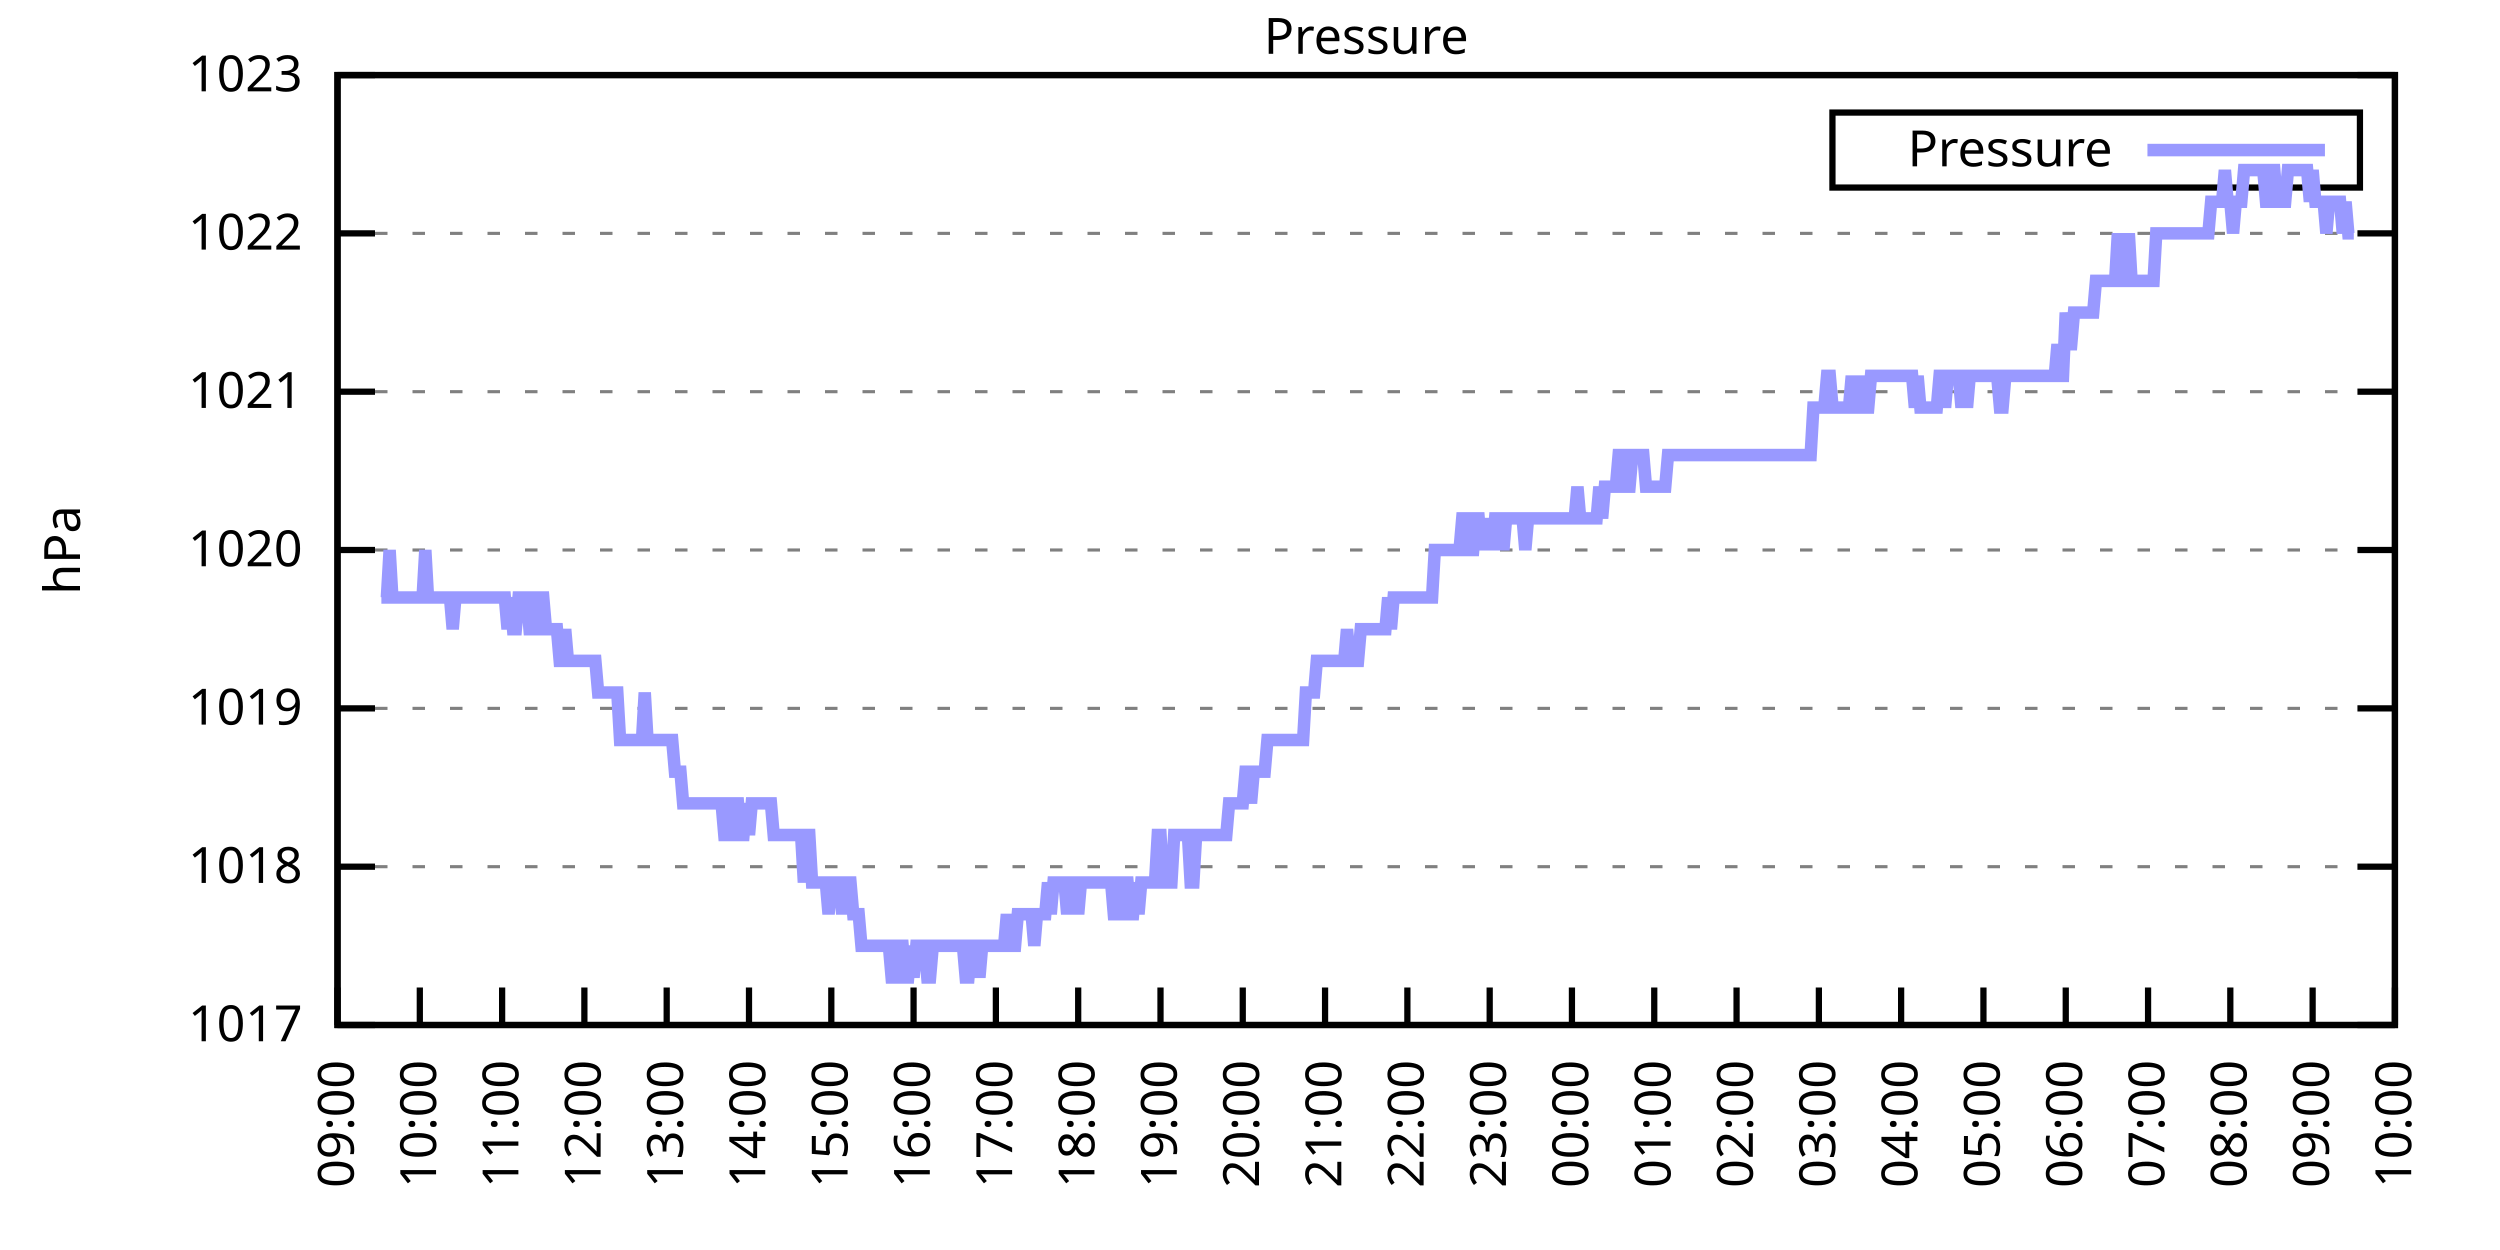
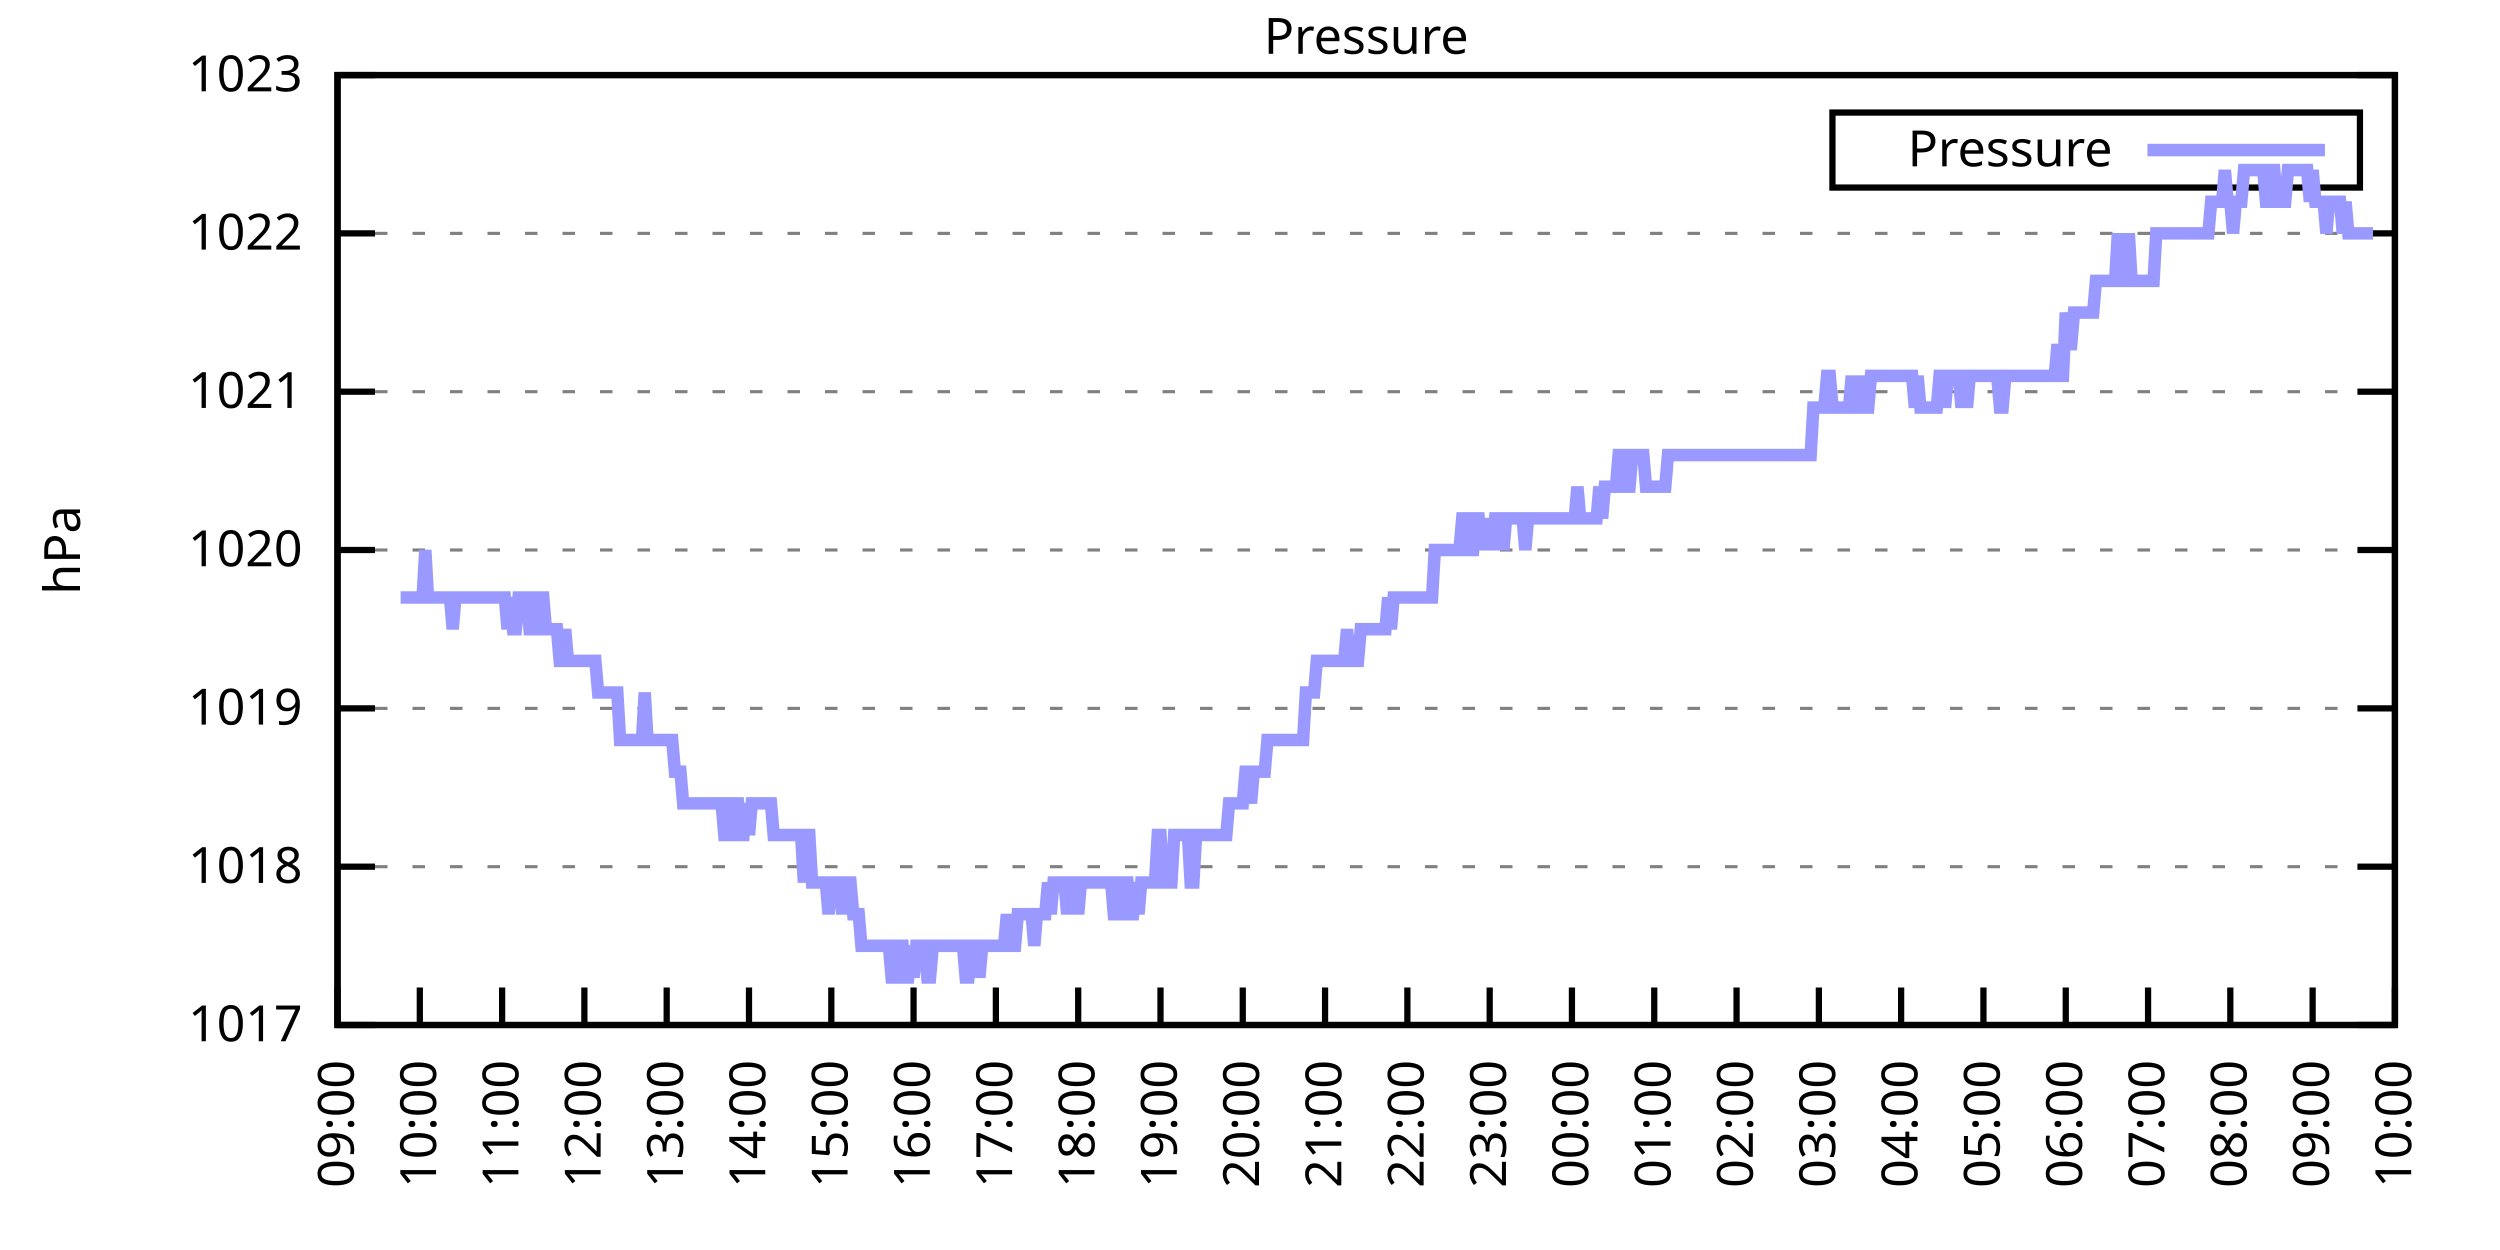
<svg xmlns="http://www.w3.org/2000/svg" xmlns:xlink="http://www.w3.org/1999/xlink" width="400" height="200" viewBox="0 0 400 200">
  <g id="gnuplot_canvas">
    <rect x="0" y="0" width="400" height="200" fill="none" />
    <defs>
      <circle id="gpDot" r="0.5" stroke-width="0.5" stroke="currentColor" />
      <path id="gpPt0" stroke-width="0.333" stroke="currentColor" d="M-1,0 h2 M0,-1 v2" />
      <path id="gpPt1" stroke-width="0.333" stroke="currentColor" d="M-1,-1 L1,1 M1,-1 L-1,1" />
      <path id="gpPt2" stroke-width="0.333" stroke="currentColor" d="M-1,0 L1,0 M0,-1 L0,1 M-1,-1 L1,1 M-1,1 L1,-1" />
      <rect id="gpPt3" stroke-width="0.333" stroke="currentColor" x="-1" y="-1" width="2" height="2" />
      <rect id="gpPt4" stroke-width="0.333" stroke="currentColor" fill="currentColor" x="-1" y="-1" width="2" height="2" />
      <circle id="gpPt5" stroke-width="0.333" stroke="currentColor" cx="0" cy="0" r="1" />
      <use xlink:href="#gpPt5" id="gpPt6" fill="currentColor" stroke="none" />
      <path id="gpPt7" stroke-width="0.333" stroke="currentColor" d="M0,-1.33 L-1.33,0.67 L1.33,0.67 z" />
      <use xlink:href="#gpPt7" id="gpPt8" fill="currentColor" stroke="none" />
      <use xlink:href="#gpPt7" id="gpPt9" stroke="currentColor" transform="rotate(180)" />
      <use xlink:href="#gpPt9" id="gpPt10" fill="currentColor" stroke="none" />
      <use xlink:href="#gpPt3" id="gpPt11" stroke="currentColor" transform="rotate(45)" />
      <use xlink:href="#gpPt11" id="gpPt12" fill="currentColor" stroke="none" />
      <path id="gpPt13" stroke-width="0.333" stroke="currentColor" d="M0,1.330 L1.265,0.411 L0.782,-1.067 L-0.782,-1.076 L-1.265,0.411 z" />
      <use xlink:href="#gpPt13" id="gpPt14" fill="currentColor" stroke="none" />
      <filter id="textbox" filterUnits="objectBoundingBox" x="0" y="0" height="1" width="1">
        <feFlood flood-color="white" flood-opacity="1" result="bgnd" />
        <feComposite in="SourceGraphic" in2="bgnd" operator="atop" />
      </filter>
      <filter id="greybox" filterUnits="objectBoundingBox" x="0" y="0" height="1" width="1">
        <feFlood flood-color="lightgrey" flood-opacity="1" result="grey" />
        <feComposite in="SourceGraphic" in2="grey" operator="atop" />
      </filter>
    </defs>
    <g fill="none" color="white" stroke="currentColor" stroke-width="1.00" stroke-linecap="butt" stroke-linejoin="miter">
</g>
    <g fill="none" color="black" stroke="currentColor" stroke-width="1.00" stroke-linecap="butt" stroke-linejoin="miter">
      <g stroke="none" shape-rendering="crispEdges">
        <polygon fill="rgb(255, 255, 255)" points="54.00,164.00 383.18,164.00 383.18,12.02 54.00,12.02 " />
      </g>
    </g>
    <g fill="none" color="black" stroke="currentColor" stroke-width="1.00" stroke-linecap="butt" stroke-linejoin="miter">
</g>
    <g fill="none" color="black" stroke="black" stroke-width="0.50" stroke-linecap="butt" stroke-linejoin="miter">
</g>
    <g fill="none" color="gray" stroke="currentColor" stroke-width="0.50" stroke-linecap="butt" stroke-linejoin="miter">
      <path stroke="gray" stroke-dasharray="2,4" class="gridline" d="M54.00,164.00 L383.19,164.00  " />
    </g>
    <g fill="none" color="gray" stroke="gray" stroke-width="1.00" stroke-linecap="butt" stroke-linejoin="miter">
</g>
    <g fill="none" color="black" stroke="currentColor" stroke-width="1.00" stroke-linecap="butt" stroke-linejoin="miter">
      <path stroke="black" d="M54.00,164.00 L60.00,164.00 M383.19,164.00 L377.19,164.00  " />
      <g transform="translate(48.40,166.60)" stroke="none" fill="black" font-family="Sans" font-size="8.00" text-anchor="end">
        <text>
          <tspan font-family="Sans"> 1017</tspan>
        </text>
      </g>
    </g>
    <g fill="none" color="black" stroke="currentColor" stroke-width="1.00" stroke-linecap="butt" stroke-linejoin="miter">
</g>
    <g fill="none" color="black" stroke="black" stroke-width="0.50" stroke-linecap="butt" stroke-linejoin="miter">
</g>
    <g fill="none" color="gray" stroke="currentColor" stroke-width="0.50" stroke-linecap="butt" stroke-linejoin="miter">
      <path stroke="gray" stroke-dasharray="2,4" class="gridline" d="M54.00,138.67 L383.19,138.67  " />
    </g>
    <g fill="none" color="gray" stroke="gray" stroke-width="1.00" stroke-linecap="butt" stroke-linejoin="miter">
</g>
    <g fill="none" color="black" stroke="currentColor" stroke-width="1.00" stroke-linecap="butt" stroke-linejoin="miter">
      <path stroke="black" d="M54.00,138.67 L60.00,138.67 M383.19,138.67 L377.19,138.67  " />
      <g transform="translate(48.40,141.27)" stroke="none" fill="black" font-family="Sans" font-size="8.00" text-anchor="end">
        <text>
          <tspan font-family="Sans"> 1018</tspan>
        </text>
      </g>
    </g>
    <g fill="none" color="black" stroke="currentColor" stroke-width="1.00" stroke-linecap="butt" stroke-linejoin="miter">
</g>
    <g fill="none" color="black" stroke="black" stroke-width="0.50" stroke-linecap="butt" stroke-linejoin="miter">
</g>
    <g fill="none" color="gray" stroke="currentColor" stroke-width="0.50" stroke-linecap="butt" stroke-linejoin="miter">
      <path stroke="gray" stroke-dasharray="2,4" class="gridline" d="M54.00,113.34 L383.19,113.34  " />
    </g>
    <g fill="none" color="gray" stroke="gray" stroke-width="1.00" stroke-linecap="butt" stroke-linejoin="miter">
</g>
    <g fill="none" color="black" stroke="currentColor" stroke-width="1.00" stroke-linecap="butt" stroke-linejoin="miter">
      <path stroke="black" d="M54.00,113.34 L60.00,113.34 M383.19,113.34 L377.19,113.34  " />
      <g transform="translate(48.40,115.94)" stroke="none" fill="black" font-family="Sans" font-size="8.00" text-anchor="end">
        <text>
          <tspan font-family="Sans"> 1019</tspan>
        </text>
      </g>
    </g>
    <g fill="none" color="black" stroke="currentColor" stroke-width="1.00" stroke-linecap="butt" stroke-linejoin="miter">
</g>
    <g fill="none" color="black" stroke="black" stroke-width="0.50" stroke-linecap="butt" stroke-linejoin="miter">
</g>
    <g fill="none" color="gray" stroke="currentColor" stroke-width="0.50" stroke-linecap="butt" stroke-linejoin="miter">
      <path stroke="gray" stroke-dasharray="2,4" class="gridline" d="M54.00,88.00 L383.19,88.00  " />
    </g>
    <g fill="none" color="gray" stroke="gray" stroke-width="1.00" stroke-linecap="butt" stroke-linejoin="miter">
</g>
    <g fill="none" color="black" stroke="currentColor" stroke-width="1.00" stroke-linecap="butt" stroke-linejoin="miter">
      <path stroke="black" d="M54.00,88.00 L60.00,88.00 M383.19,88.00 L377.19,88.00  " />
      <g transform="translate(48.40,90.60)" stroke="none" fill="black" font-family="Sans" font-size="8.00" text-anchor="end">
        <text>
          <tspan font-family="Sans"> 1020</tspan>
        </text>
      </g>
    </g>
    <g fill="none" color="black" stroke="currentColor" stroke-width="1.00" stroke-linecap="butt" stroke-linejoin="miter">
</g>
    <g fill="none" color="black" stroke="black" stroke-width="0.50" stroke-linecap="butt" stroke-linejoin="miter">
</g>
    <g fill="none" color="gray" stroke="currentColor" stroke-width="0.50" stroke-linecap="butt" stroke-linejoin="miter">
      <path stroke="gray" stroke-dasharray="2,4" class="gridline" d="M54.00,62.67 L383.19,62.67  " />
    </g>
    <g fill="none" color="gray" stroke="gray" stroke-width="1.00" stroke-linecap="butt" stroke-linejoin="miter">
</g>
    <g fill="none" color="black" stroke="currentColor" stroke-width="1.00" stroke-linecap="butt" stroke-linejoin="miter">
      <path stroke="black" d="M54.00,62.67 L60.00,62.67 M383.19,62.67 L377.19,62.67  " />
      <g transform="translate(48.40,65.27)" stroke="none" fill="black" font-family="Sans" font-size="8.00" text-anchor="end">
        <text>
          <tspan font-family="Sans"> 1021</tspan>
        </text>
      </g>
    </g>
    <g fill="none" color="black" stroke="currentColor" stroke-width="1.00" stroke-linecap="butt" stroke-linejoin="miter">
</g>
    <g fill="none" color="black" stroke="black" stroke-width="0.50" stroke-linecap="butt" stroke-linejoin="miter">
</g>
    <g fill="none" color="gray" stroke="currentColor" stroke-width="0.50" stroke-linecap="butt" stroke-linejoin="miter">
      <path stroke="gray" stroke-dasharray="2,4" class="gridline" d="M54.00,37.34 L383.19,37.34  " />
    </g>
    <g fill="none" color="gray" stroke="gray" stroke-width="1.00" stroke-linecap="butt" stroke-linejoin="miter">
</g>
    <g fill="none" color="black" stroke="currentColor" stroke-width="1.00" stroke-linecap="butt" stroke-linejoin="miter">
      <path stroke="black" d="M54.00,37.34 L60.00,37.34 M383.19,37.34 L377.19,37.34  " />
      <g transform="translate(48.40,39.94)" stroke="none" fill="black" font-family="Sans" font-size="8.00" text-anchor="end">
        <text>
          <tspan font-family="Sans"> 1022</tspan>
        </text>
      </g>
    </g>
    <g fill="none" color="black" stroke="currentColor" stroke-width="1.00" stroke-linecap="butt" stroke-linejoin="miter">
</g>
    <g fill="none" color="black" stroke="black" stroke-width="0.50" stroke-linecap="butt" stroke-linejoin="miter">
</g>
    <g fill="none" color="gray" stroke="currentColor" stroke-width="0.50" stroke-linecap="butt" stroke-linejoin="miter">
      <path stroke="gray" stroke-dasharray="2,4" class="gridline" d="M54.00,12.01 L383.19,12.01  " />
    </g>
    <g fill="none" color="gray" stroke="gray" stroke-width="1.00" stroke-linecap="butt" stroke-linejoin="miter">
</g>
    <g fill="none" color="black" stroke="currentColor" stroke-width="1.00" stroke-linecap="butt" stroke-linejoin="miter">
      <path stroke="black" d="M54.00,12.01 L60.00,12.01 M383.19,12.01 L377.19,12.01  " />
      <g transform="translate(48.40,14.61)" stroke="none" fill="black" font-family="Sans" font-size="8.00" text-anchor="end">
        <text>
          <tspan font-family="Sans"> 1023</tspan>
        </text>
      </g>
    </g>
    <g fill="none" color="black" stroke="currentColor" stroke-width="1.00" stroke-linecap="butt" stroke-linejoin="miter">
      <path stroke="black" d="M54.00,164.00 L54.00,158.00  " />
      <g transform="translate(56.60,169.60) rotate(270.00)" stroke="none" fill="black" font-family="Sans" font-size="8.00" text-anchor="end">
        <text>
          <tspan font-family="Sans">09:00</tspan>
        </text>
      </g>
    </g>
    <g fill="none" color="black" stroke="currentColor" stroke-width="1.00" stroke-linecap="butt" stroke-linejoin="miter">
      <path stroke="black" d="M67.17,164.00 L67.17,158.00  " />
      <g transform="translate(69.77,169.60) rotate(270.00)" stroke="none" fill="black" font-family="Sans" font-size="8.00" text-anchor="end">
        <text>
          <tspan font-family="Sans">10:00</tspan>
        </text>
      </g>
    </g>
    <g fill="none" color="black" stroke="currentColor" stroke-width="1.00" stroke-linecap="butt" stroke-linejoin="miter">
      <path stroke="black" d="M80.34,164.00 L80.34,158.00  " />
      <g transform="translate(82.94,169.60) rotate(270.00)" stroke="none" fill="black" font-family="Sans" font-size="8.00" text-anchor="end">
        <text>
          <tspan font-family="Sans">11:00</tspan>
        </text>
      </g>
    </g>
    <g fill="none" color="black" stroke="currentColor" stroke-width="1.00" stroke-linecap="butt" stroke-linejoin="miter">
      <path stroke="black" d="M93.50,164.00 L93.50,158.00  " />
      <g transform="translate(96.10,169.60) rotate(270.00)" stroke="none" fill="black" font-family="Sans" font-size="8.00" text-anchor="end">
        <text>
          <tspan font-family="Sans">12:00</tspan>
        </text>
      </g>
    </g>
    <g fill="none" color="black" stroke="currentColor" stroke-width="1.00" stroke-linecap="butt" stroke-linejoin="miter">
      <path stroke="black" d="M106.67,164.00 L106.67,158.00  " />
      <g transform="translate(109.27,169.60) rotate(270.00)" stroke="none" fill="black" font-family="Sans" font-size="8.00" text-anchor="end">
        <text>
          <tspan font-family="Sans">13:00</tspan>
        </text>
      </g>
    </g>
    <g fill="none" color="black" stroke="currentColor" stroke-width="1.00" stroke-linecap="butt" stroke-linejoin="miter">
      <path stroke="black" d="M119.84,164.00 L119.84,158.00  " />
      <g transform="translate(122.44,169.60) rotate(270.00)" stroke="none" fill="black" font-family="Sans" font-size="8.00" text-anchor="end">
        <text>
          <tspan font-family="Sans">14:00</tspan>
        </text>
      </g>
    </g>
    <g fill="none" color="black" stroke="currentColor" stroke-width="1.00" stroke-linecap="butt" stroke-linejoin="miter">
      <path stroke="black" d="M133.01,164.00 L133.01,158.00  " />
      <g transform="translate(135.61,169.60) rotate(270.00)" stroke="none" fill="black" font-family="Sans" font-size="8.00" text-anchor="end">
        <text>
          <tspan font-family="Sans">15:00</tspan>
        </text>
      </g>
    </g>
    <g fill="none" color="black" stroke="currentColor" stroke-width="1.00" stroke-linecap="butt" stroke-linejoin="miter">
      <path stroke="black" d="M146.17,164.00 L146.17,158.00  " />
      <g transform="translate(148.77,169.60) rotate(270.00)" stroke="none" fill="black" font-family="Sans" font-size="8.00" text-anchor="end">
        <text>
          <tspan font-family="Sans">16:00</tspan>
        </text>
      </g>
    </g>
    <g fill="none" color="black" stroke="currentColor" stroke-width="1.00" stroke-linecap="butt" stroke-linejoin="miter">
      <path stroke="black" d="M159.34,164.00 L159.34,158.00  " />
      <g transform="translate(161.94,169.60) rotate(270.00)" stroke="none" fill="black" font-family="Sans" font-size="8.00" text-anchor="end">
        <text>
          <tspan font-family="Sans">17:00</tspan>
        </text>
      </g>
    </g>
    <g fill="none" color="black" stroke="currentColor" stroke-width="1.00" stroke-linecap="butt" stroke-linejoin="miter">
      <path stroke="black" d="M172.51,164.00 L172.51,158.00  " />
      <g transform="translate(175.11,169.60) rotate(270.00)" stroke="none" fill="black" font-family="Sans" font-size="8.00" text-anchor="end">
        <text>
          <tspan font-family="Sans">18:00</tspan>
        </text>
      </g>
    </g>
    <g fill="none" color="black" stroke="currentColor" stroke-width="1.00" stroke-linecap="butt" stroke-linejoin="miter">
      <path stroke="black" d="M185.68,164.00 L185.68,158.00  " />
      <g transform="translate(188.28,169.60) rotate(270.00)" stroke="none" fill="black" font-family="Sans" font-size="8.00" text-anchor="end">
        <text>
          <tspan font-family="Sans">19:00</tspan>
        </text>
      </g>
    </g>
    <g fill="none" color="black" stroke="currentColor" stroke-width="1.00" stroke-linecap="butt" stroke-linejoin="miter">
      <path stroke="black" d="M198.84,164.00 L198.84,158.00  " />
      <g transform="translate(201.44,169.60) rotate(270.00)" stroke="none" fill="black" font-family="Sans" font-size="8.00" text-anchor="end">
        <text>
          <tspan font-family="Sans">20:00</tspan>
        </text>
      </g>
    </g>
    <g fill="none" color="black" stroke="currentColor" stroke-width="1.00" stroke-linecap="butt" stroke-linejoin="miter">
      <path stroke="black" d="M212.01,164.00 L212.01,158.00  " />
      <g transform="translate(214.61,169.60) rotate(270.00)" stroke="none" fill="black" font-family="Sans" font-size="8.00" text-anchor="end">
        <text>
          <tspan font-family="Sans">21:00</tspan>
        </text>
      </g>
    </g>
    <g fill="none" color="black" stroke="currentColor" stroke-width="1.00" stroke-linecap="butt" stroke-linejoin="miter">
      <path stroke="black" d="M225.18,164.00 L225.18,158.00  " />
      <g transform="translate(227.78,169.60) rotate(270.00)" stroke="none" fill="black" font-family="Sans" font-size="8.00" text-anchor="end">
        <text>
          <tspan font-family="Sans">22:00</tspan>
        </text>
      </g>
    </g>
    <g fill="none" color="black" stroke="currentColor" stroke-width="1.00" stroke-linecap="butt" stroke-linejoin="miter">
      <path stroke="black" d="M238.35,164.00 L238.35,158.00  " />
      <g transform="translate(240.95,169.60) rotate(270.00)" stroke="none" fill="black" font-family="Sans" font-size="8.00" text-anchor="end">
        <text>
          <tspan font-family="Sans">23:00</tspan>
        </text>
      </g>
    </g>
    <g fill="none" color="black" stroke="currentColor" stroke-width="1.00" stroke-linecap="butt" stroke-linejoin="miter">
      <path stroke="black" d="M251.51,164.00 L251.51,158.00  " />
      <g transform="translate(254.11,169.60) rotate(270.00)" stroke="none" fill="black" font-family="Sans" font-size="8.00" text-anchor="end">
        <text>
          <tspan font-family="Sans">00:00</tspan>
        </text>
      </g>
    </g>
    <g fill="none" color="black" stroke="currentColor" stroke-width="1.00" stroke-linecap="butt" stroke-linejoin="miter">
      <path stroke="black" d="M264.68,164.00 L264.68,158.00  " />
      <g transform="translate(267.28,169.60) rotate(270.00)" stroke="none" fill="black" font-family="Sans" font-size="8.00" text-anchor="end">
        <text>
          <tspan font-family="Sans">01:00</tspan>
        </text>
      </g>
    </g>
    <g fill="none" color="black" stroke="currentColor" stroke-width="1.00" stroke-linecap="butt" stroke-linejoin="miter">
      <path stroke="black" d="M277.85,164.00 L277.85,158.00  " />
      <g transform="translate(280.45,169.60) rotate(270.00)" stroke="none" fill="black" font-family="Sans" font-size="8.00" text-anchor="end">
        <text>
          <tspan font-family="Sans">02:00</tspan>
        </text>
      </g>
    </g>
    <g fill="none" color="black" stroke="currentColor" stroke-width="1.00" stroke-linecap="butt" stroke-linejoin="miter">
      <path stroke="black" d="M291.02,164.00 L291.02,158.00  " />
      <g transform="translate(293.62,169.60) rotate(270.00)" stroke="none" fill="black" font-family="Sans" font-size="8.00" text-anchor="end">
        <text>
          <tspan font-family="Sans">03:00</tspan>
        </text>
      </g>
    </g>
    <g fill="none" color="black" stroke="currentColor" stroke-width="1.00" stroke-linecap="butt" stroke-linejoin="miter">
      <path stroke="black" d="M304.18,164.00 L304.18,158.00  " />
      <g transform="translate(306.78,169.60) rotate(270.00)" stroke="none" fill="black" font-family="Sans" font-size="8.00" text-anchor="end">
        <text>
          <tspan font-family="Sans">04:00</tspan>
        </text>
      </g>
    </g>
    <g fill="none" color="black" stroke="currentColor" stroke-width="1.00" stroke-linecap="butt" stroke-linejoin="miter">
      <path stroke="black" d="M317.35,164.00 L317.35,158.00  " />
      <g transform="translate(319.95,169.60) rotate(270.00)" stroke="none" fill="black" font-family="Sans" font-size="8.00" text-anchor="end">
        <text>
          <tspan font-family="Sans">05:00</tspan>
        </text>
      </g>
    </g>
    <g fill="none" color="black" stroke="currentColor" stroke-width="1.00" stroke-linecap="butt" stroke-linejoin="miter">
      <path stroke="black" d="M330.52,164.00 L330.52,158.00  " />
      <g transform="translate(333.12,169.60) rotate(270.00)" stroke="none" fill="black" font-family="Sans" font-size="8.00" text-anchor="end">
        <text>
          <tspan font-family="Sans">06:00</tspan>
        </text>
      </g>
    </g>
    <g fill="none" color="black" stroke="currentColor" stroke-width="1.00" stroke-linecap="butt" stroke-linejoin="miter">
      <path stroke="black" d="M343.69,164.00 L343.69,158.00  " />
      <g transform="translate(346.29,169.60) rotate(270.00)" stroke="none" fill="black" font-family="Sans" font-size="8.00" text-anchor="end">
        <text>
          <tspan font-family="Sans">07:00</tspan>
        </text>
      </g>
    </g>
    <g fill="none" color="black" stroke="currentColor" stroke-width="1.00" stroke-linecap="butt" stroke-linejoin="miter">
      <path stroke="black" d="M356.85,164.00 L356.85,158.00  " />
      <g transform="translate(359.45,169.60) rotate(270.00)" stroke="none" fill="black" font-family="Sans" font-size="8.00" text-anchor="end">
        <text>
          <tspan font-family="Sans">08:00</tspan>
        </text>
      </g>
    </g>
    <g fill="none" color="black" stroke="currentColor" stroke-width="1.00" stroke-linecap="butt" stroke-linejoin="miter">
      <path stroke="black" d="M370.02,164.00 L370.02,158.00  " />
      <g transform="translate(372.62,169.60) rotate(270.00)" stroke="none" fill="black" font-family="Sans" font-size="8.00" text-anchor="end">
        <text>
          <tspan font-family="Sans">09:00</tspan>
        </text>
      </g>
    </g>
    <g fill="none" color="black" stroke="currentColor" stroke-width="1.00" stroke-linecap="butt" stroke-linejoin="miter">
      <path stroke="black" d="M383.19,164.00 L383.19,158.00  " />
      <g transform="translate(385.79,169.60) rotate(270.00)" stroke="none" fill="black" font-family="Sans" font-size="8.00" text-anchor="end">
        <text>
          <tspan font-family="Sans">10:00</tspan>
        </text>
      </g>
    </g>
    <g fill="none" color="black" stroke="currentColor" stroke-width="1.00" stroke-linecap="butt" stroke-linejoin="miter">
</g>
    <g fill="none" color="black" stroke="currentColor" stroke-width="1.00" stroke-linecap="butt" stroke-linejoin="miter">
      <path stroke="black" d="M54.00,12.01 L54.00,164.00 L383.19,164.00 L383.19,12.01 L54.00,12.01 Z  " />
    </g>
    <g fill="none" color="black" stroke="currentColor" stroke-width="1.00" stroke-linecap="butt" stroke-linejoin="miter">
</g>
    <g fill="none" color="black" stroke="currentColor" stroke-width="1.00" stroke-linecap="butt" stroke-linejoin="miter">
      <path stroke="black" d="M293.19,30.01 L293.19,18.01 L377.59,18.01 L377.59,30.01 L293.19,30.01 Z  " />
    </g>
    <g id="Pressure_plot_1">
      <g fill="none" color="white" stroke="black" stroke-width="2.00" stroke-linecap="butt" stroke-linejoin="miter">
</g>
      <g fill="none" color="black" stroke="currentColor" stroke-width="2.00" stroke-linecap="butt" stroke-linejoin="miter">
        <g transform="translate(337.99,26.61)" stroke="none" fill="black" font-family="Sans" font-size="8.00" text-anchor="end">
          <text>
            <tspan font-family="Sans">Pressure</tspan>
          </text>
        </g>
      </g>
      <g fill="none" color="black" stroke="currentColor" stroke-width="2.00" stroke-linecap="butt" stroke-linejoin="miter">
-         <path stroke="rgb(153, 153, 255)" d="M343.59,24.01 L371.99,24.01 M61.02,95.60 L61.46,95.60 L61.90,95.60 L62.34,88.00 L62.78,95.60 L63.22,95.60   L63.66,95.60 L64.10,95.60 L64.53,95.60 L64.97,95.60 L65.41,95.60 L65.85,95.60 L66.29,95.60 L66.73,95.60   L67.17,95.60 L67.61,95.60 L68.05,88.00 L68.48,95.60 L68.92,95.60 L69.36,95.60 L69.80,95.60 L70.24,95.60   L70.68,95.60 L71.12,95.60 L71.56,95.60 L72.00,95.60 L72.43,100.67 L72.87,95.60 L73.31,95.60 L73.75,95.60   L74.19,95.60 L74.63,95.60 L75.07,95.60 L75.51,95.60 L75.95,95.60 L76.38,95.60 L76.82,95.60 L77.26,95.60   L77.70,95.60 L78.14,95.60 L78.58,95.60 L79.02,95.60 L79.46,95.60 L79.90,95.60 L80.34,95.60 L80.77,95.60   L81.21,100.67 L81.65,95.60 L82.09,100.67 L82.53,100.67 L82.97,95.60 L83.41,95.60 L83.85,95.60 L84.29,95.60   L84.72,100.67 L85.16,100.67 L85.60,100.67 L86.04,95.60 L86.48,95.60 L86.92,95.60 L87.36,100.67 L87.80,100.67   L88.24,100.67 L88.67,100.67 L89.11,100.67 L89.55,105.74 L89.99,105.74 L90.43,100.67 L90.87,105.74 L91.31,105.74   L91.75,105.74 L92.19,105.74 L92.62,105.74 L93.06,105.74 L93.50,105.74 L93.94,105.74 L94.38,105.74 L94.82,105.74   L95.26,105.74 L95.70,110.80 L96.14,110.80 L96.58,110.80 L97.01,110.80 L97.45,110.80 L97.89,110.80 L98.33,110.80   L98.77,110.80 L99.21,118.40 L99.65,118.40 L100.09,118.40 L100.53,118.40 L100.96,118.40 L101.40,118.40 L101.84,118.40   L102.28,118.40 L102.72,118.40 L103.16,110.80 L103.60,118.40 L104.04,118.40 L104.48,118.40 L104.91,118.40 L105.35,118.40   L105.79,118.40 L106.23,118.40 L106.67,118.40 L107.11,118.40 L107.55,118.40 L107.99,123.47 L108.43,123.47 L108.87,123.47   L109.30,128.54 L109.74,128.54 L110.18,128.54 L110.62,128.54 L111.06,128.54 L111.50,128.54 L111.94,128.54 L112.38,128.54   L112.82,128.54 L113.25,128.54 L113.69,128.54 L114.13,128.54 L114.57,128.54 L115.01,128.54 L115.45,128.54 L115.89,133.60   L116.33,133.60 L116.77,133.60 L117.20,128.54 L117.64,128.54 L118.08,128.54 L118.52,133.60 L118.96,133.60 L119.40,128.54   L119.84,133.60 L120.28,128.54 L120.72,128.54 L121.15,128.54 L121.59,128.54 L122.03,128.54 L122.47,128.54 L122.91,128.54   L123.35,128.54 L123.79,133.60 L124.23,133.60 L124.67,133.60 L125.11,133.60 L125.54,133.60 L125.98,133.60 L126.42,133.60   L126.86,133.60 L127.30,133.60 L127.74,133.60 L128.18,133.60 L128.62,141.20 L129.06,133.60 L129.49,133.60 L129.93,141.20   L130.37,141.20 L130.81,141.20 L131.25,141.20 L131.69,141.20 L132.13,141.20 L132.57,146.27 L133.01,141.20 L133.44,141.20   L133.88,141.20 L134.32,141.20 L134.76,146.27 L135.20,141.20 L135.64,141.20 L136.08,141.20 L136.52,146.27 L136.96,146.27   L137.39,146.27 L137.83,151.33 L138.27,151.33 L138.71,151.33 L139.15,151.33 L139.59,151.33 L140.03,151.33 L140.47,151.33   L140.91,151.33 L141.35,151.33 L141.78,151.33 L142.22,151.33 L142.66,156.40 L143.10,156.40 L143.54,151.33 L143.98,151.33   L144.42,151.33 L144.86,156.40 L145.30,156.40 L145.73,151.33 L146.17,156.40 L146.61,151.33 L147.05,151.33 L147.49,151.33   L147.93,151.33 L148.37,156.40 L148.81,156.40 L149.25,151.33 L149.68,151.33 L150.12,151.33 L150.56,151.33 L151.00,151.33   L151.44,151.33 L151.88,151.33 L152.32,151.33 L152.76,151.33 L153.20,151.33 L153.63,151.33 L154.07,151.33 L154.51,156.40   L154.95,156.40 L155.39,151.33 L155.83,151.33 L156.27,151.33 L156.71,156.40 L157.15,151.33 L157.59,151.33 L158.02,151.33   L158.46,151.33 L158.90,151.33 L159.34,151.33 L159.78,151.33 L160.22,151.33 L160.66,151.33 L161.10,146.27 L161.54,151.33   L161.97,151.33 L162.41,151.33 L162.85,146.27 L163.29,146.27 L163.73,146.27 L164.17,146.27 L164.61,146.27 L165.05,146.27   L165.49,151.33 L165.92,146.27 L166.36,146.27 L166.80,146.27 L167.24,146.27 L167.68,141.20 L168.12,146.27 L168.56,141.20   L169.00,141.20 L169.44,141.20 L169.87,141.20 L170.31,141.20 L170.75,146.27 L171.19,141.20 L171.63,141.20 L172.07,141.20   L172.51,146.27 L172.95,141.20 L173.39,141.20 L173.83,141.20 L174.26,141.20 L174.70,141.20 L175.14,141.20 L175.58,141.20   L176.02,141.20 L176.46,141.20 L176.90,141.20 L177.34,141.20 L177.78,141.20 L178.21,146.27 L178.65,146.27 L179.09,146.27   L179.53,141.20 L179.97,141.20 L180.41,141.20 L180.85,146.27 L181.29,146.27 L181.73,141.20 L182.16,146.27 L182.60,141.20   L183.04,141.20 L183.48,141.20 L183.92,141.20 L184.36,141.20 L184.80,141.20 L185.24,133.60 L185.68,133.60 L186.11,141.20   L186.55,141.20 L186.99,141.20 L187.43,141.20 L187.87,133.60 L188.31,133.60 L188.75,133.60 L189.19,133.60 L189.63,133.60   L190.07,133.60 L190.50,141.20 L190.94,141.20 L191.38,133.60 L191.82,133.60 L192.26,133.60 L192.70,133.60 L193.14,133.60   L193.58,133.60 L194.02,133.60 L194.45,133.60 L194.89,133.60 L195.33,133.60 L195.77,133.60 L196.21,133.60 L196.65,128.54   L197.09,128.54 L197.53,128.54 L197.97,128.54 L198.40,128.54 L198.84,128.54 L199.28,123.47 L199.72,123.47 L200.16,128.54   L200.60,123.47 L201.04,123.47 L201.48,123.47 L201.92,123.47 L202.35,123.47 L202.79,118.40 L203.23,118.40 L203.67,118.40   L204.11,118.40 L204.55,118.40 L204.99,118.40 L205.43,118.40 L205.87,118.40 L206.31,118.40 L206.74,118.40 L207.18,118.40   L207.62,118.40 L208.06,118.40 L208.50,118.40 L208.94,110.80 L209.38,110.80 L209.82,110.80 L210.26,110.80 L210.69,105.74   L211.13,105.74 L211.57,105.74 L212.01,105.74 L212.45,105.74 L212.89,105.74 L213.33,105.74 L213.77,105.74 L214.21,105.74   L214.64,105.74 L215.08,105.74 L215.52,100.67 L215.96,105.74 L216.40,105.74 L216.84,105.74 L217.28,105.74 L217.72,100.67   L218.16,100.67 L218.60,100.67 L219.03,100.67 L219.47,100.67 L219.91,100.67 L220.35,100.67 L220.79,100.67 L221.23,100.67   L221.67,100.67 L222.11,95.60 L222.55,100.67 L222.98,95.60 L223.42,95.60 L223.86,95.60 L224.30,95.60 L224.74,95.60   L225.18,95.60 L225.62,95.60 L226.06,95.60 L226.50,95.60 L226.93,95.60 L227.37,95.60 L227.81,95.60 L228.25,95.60   L228.69,95.60 L229.13,95.60 L229.57,88.00 L230.01,88.00 L230.45,88.00 L230.88,88.00 L231.32,88.00 L231.76,88.00   L232.20,88.00 L232.64,88.00 L233.08,88.00 L233.52,88.00 L233.96,82.94 L234.40,82.94 L234.84,88.00 L235.27,88.00   L235.71,88.00 L236.15,82.94 L236.59,82.94 L237.03,88.00 L237.47,82.94 L237.91,88.00 L238.35,82.94 L238.79,88.00   L239.22,82.94 L239.66,82.94 L240.10,82.94 L240.54,88.00 L240.98,82.94 L241.42,82.94 L241.86,82.94 L242.30,82.94   L242.74,82.94 L243.17,82.94 L243.61,82.94 L244.05,88.00 L244.49,82.94 L244.93,82.94 L245.37,82.94 L245.81,82.94   L246.25,82.94 L246.69,82.94 L247.12,82.94 L247.56,82.94 L248.00,82.94 L248.44,82.94 L248.88,82.94 L249.32,82.94   L249.76,82.94 L250.20,82.94 L250.64,82.94 L251.08,82.94 L251.51,82.94 L251.95,82.94 L252.39,77.87 L252.83,82.94   L253.27,82.94 L253.71,82.94 L254.15,82.94 L254.59,82.94 L255.03,82.94 L255.46,82.94 L255.90,77.87 L256.34,82.94   L256.78,77.87 L257.22,77.87 L257.66,77.87 L258.10,77.87 L258.54,77.87 L258.98,72.81 L259.41,72.81 L259.85,72.81   L260.29,77.87 L260.73,77.87 L261.17,72.81 L261.61,72.81 L262.05,72.81 L262.49,72.81 L262.93,72.81 L263.36,77.87   L263.80,77.87 L264.24,77.87 L264.68,77.87 L265.12,77.87 L265.56,77.87 L266.00,77.87 L266.44,77.87 L266.88,72.81   L267.32,72.81 L267.75,72.81 L268.19,72.81 L268.63,72.81 L269.07,72.81 L269.51,72.81 L269.95,72.81 L270.39,72.81   L270.83,72.81 L271.27,72.81 L271.70,72.81 L272.14,72.81 L272.58,72.81 L273.02,72.81 L273.46,72.81 L273.90,72.81   L274.34,72.81 L274.78,72.81 L275.22,72.81 L275.65,72.81 L276.09,72.81 L276.53,72.81 L276.97,72.81 L277.41,72.81   L277.85,72.81 L278.29,72.81 L278.73,72.81 L279.17,72.81 L279.60,72.81 L280.04,72.81 L280.48,72.81 L280.92,72.81   L281.36,72.81 L281.80,72.81 L282.24,72.81 L282.68,72.81 L283.12,72.81 L283.56,72.81 L283.99,72.81 L284.43,72.81   L284.87,72.81 L285.31,72.81 L285.75,72.81 L286.19,72.81 L286.63,72.81 L287.07,72.81 L287.51,72.81 L287.94,72.81   L288.38,72.81 L288.82,72.81 L289.26,72.81 L289.70,72.81 L290.14,65.21 L290.58,65.21 L291.02,65.21 L291.46,65.21   L291.89,65.21 L292.33,60.14 L292.77,60.14 L293.21,65.21 L293.65,65.21 L294.09,65.21 L294.53,65.21 L294.97,65.21   L295.41,65.21 L295.84,65.21 L296.28,60.14 L296.72,65.21 L297.16,65.21 L297.60,60.14 L298.04,65.21 L298.48,65.21   L298.92,65.21 L299.36,60.14 L299.80,60.14 L300.23,60.14 L300.67,60.14 L301.11,60.14 L301.55,60.14 L301.99,60.14   L302.43,60.14 L302.87,60.14 L303.31,60.14 L303.75,60.14 L304.18,60.14 L304.62,60.14 L305.06,60.14 L305.50,60.14   L305.94,60.14 L306.38,65.21 L306.82,60.14 L307.26,65.21 L307.70,65.21 L308.13,65.21 L308.57,65.21 L309.01,65.21   L309.45,65.21 L309.89,65.21 L310.33,60.14 L310.77,60.14 L311.21,65.21 L311.65,60.14 L312.08,60.14 L312.52,60.14   L312.96,60.14 L313.40,60.14 L313.84,65.21 L314.28,60.14 L314.72,65.21 L315.16,60.14 L315.60,60.14 L316.04,60.14   L316.47,60.14 L316.91,60.14 L317.35,60.14 L317.79,60.14 L318.23,60.14 L318.67,60.14 L319.11,60.14 L319.55,60.14   L319.99,65.21 L320.42,65.21 L320.86,60.14 L321.30,60.14 L321.74,60.14 L322.18,60.14 L322.62,60.14 L323.06,60.14   L323.50,60.14 L323.94,60.14 L324.37,60.14 L324.81,60.14 L325.25,60.14 L325.69,60.14 L326.13,60.14 L326.57,60.14   L327.01,60.14 L327.45,60.14 L327.89,60.14 L328.33,60.14 L328.76,60.14 L329.20,55.07 L329.64,60.14 L330.08,60.14   L330.52,50.01 L330.96,55.07 L331.40,55.07 L331.84,50.01 L332.28,50.01 L332.71,50.01 L333.15,50.01 L333.59,50.01   L334.03,50.01 L334.47,50.01 L334.91,50.01 L335.35,44.94 L335.79,44.94 L336.23,44.94 L336.66,44.94 L337.10,44.94   L337.54,44.94 L337.98,44.94 L338.42,44.94 L338.86,37.34 L339.30,44.94 L339.74,44.94 L340.18,44.94 L340.61,37.34   L341.05,44.94 L341.49,44.94 L341.93,44.94 L342.37,44.94 L342.81,44.94 L343.25,44.94 L343.69,44.94 L344.13,44.94   L344.57,44.94 L345.00,37.34 L345.44,37.34 L345.88,37.34 L346.32,37.34 L346.76,37.34 L347.20,37.34 L347.64,37.34   L348.08,37.34 L348.52,37.34 L348.95,37.34 L349.39,37.34 L349.83,37.34 L350.27,37.34 L350.71,37.34 L351.15,37.34   L351.59,37.34 L352.03,37.34 L352.47,37.34 L352.90,37.34 L353.34,37.34 L353.78,32.28 L354.22,32.28 L354.66,32.28   L355.10,32.28 L355.54,32.28 L355.98,27.21 L356.42,32.28 L356.85,32.28 L357.29,37.34 L357.73,32.28 L358.17,32.28   L358.61,32.28 L359.05,27.21 L359.49,27.21 L359.93,27.21 L360.37,27.21 L360.81,27.21 L361.24,27.21 L361.68,27.21   L362.12,27.21 L362.56,32.28 L363.00,32.28 L363.44,27.21 L363.88,27.21 L364.32,32.28 L364.76,32.28 L365.19,32.28   L365.63,32.28 L366.07,27.21 L366.51,27.21 L366.95,27.21 L367.39,27.21 L367.83,27.21 L368.27,27.21 L368.71,27.21   L369.14,27.21 L369.58,32.28 L370.02,27.21 L370.46,32.28 L370.90,32.28 L371.34,32.28 L371.78,32.28 L372.22,37.34   L372.66,32.28 L373.09,32.28 L373.53,32.28 L373.97,32.28 L374.41,32.28 L374.85,37.34 L375.29,32.28 L375.73,37.34   L376.17,37.34 L376.61,37.34  " />
+         <path stroke="rgb(153, 153, 255)" d="M343.59,24.01 L371.99,24.01 M64.10,95.60 L64.53,95.60 L64.97,95.60 L65.41,95.60 L65.85,95.60 L66.29,95.60   L66.73,95.60 L67.17,95.60 L67.61,95.60 L68.05,88.00 L68.48,95.60 L68.92,95.60 L69.36,95.60 L69.80,95.60   L70.24,95.60 L70.68,95.60 L71.12,95.60 L71.56,95.60 L72.00,95.60 L72.43,100.67 L72.87,95.60 L73.31,95.60   L73.75,95.60 L74.19,95.60 L74.63,95.60 L75.07,95.60 L75.51,95.60 L75.95,95.60 L76.38,95.60 L76.82,95.60   L77.26,95.60 L77.70,95.60 L78.14,95.60 L78.58,95.60 L79.02,95.60 L79.46,95.60 L79.90,95.60 L80.34,95.60   L80.77,95.60 L81.21,100.67 L81.65,95.60 L82.09,100.67 L82.53,100.67 L82.97,95.60 L83.41,95.60 L83.85,95.60   L84.29,95.60 L84.72,100.67 L85.16,100.67 L85.60,100.67 L86.04,95.60 L86.48,95.60 L86.92,95.60 L87.36,100.67   L87.80,100.67 L88.24,100.67 L88.67,100.67 L89.11,100.67 L89.55,105.74 L89.99,105.74 L90.43,100.67 L90.87,105.74   L91.31,105.74 L91.75,105.74 L92.19,105.74 L92.62,105.74 L93.06,105.74 L93.50,105.74 L93.94,105.74 L94.38,105.74   L94.82,105.74 L95.26,105.74 L95.70,110.80 L96.14,110.80 L96.58,110.80 L97.01,110.80 L97.45,110.80 L97.89,110.80   L98.33,110.80 L98.77,110.80 L99.21,118.40 L99.65,118.40 L100.09,118.40 L100.53,118.40 L100.96,118.40 L101.40,118.40   L101.84,118.40 L102.28,118.40 L102.72,118.40 L103.16,110.80 L103.60,118.40 L104.04,118.40 L104.48,118.40 L104.91,118.40   L105.35,118.40 L105.79,118.40 L106.23,118.40 L106.67,118.40 L107.11,118.40 L107.55,118.40 L107.99,123.47 L108.43,123.47   L108.87,123.47 L109.30,128.54 L109.74,128.54 L110.18,128.54 L110.62,128.54 L111.06,128.54 L111.50,128.54 L111.94,128.54   L112.38,128.54 L112.82,128.54 L113.25,128.54 L113.69,128.54 L114.13,128.54 L114.57,128.54 L115.01,128.54 L115.45,128.54   L115.89,133.60 L116.33,133.60 L116.77,133.60 L117.20,128.54 L117.64,128.54 L118.08,128.54 L118.52,133.60 L118.96,133.60   L119.40,128.54 L119.84,133.60 L120.28,128.54 L120.72,128.54 L121.15,128.54 L121.59,128.54 L122.03,128.54 L122.47,128.54   L122.91,128.54 L123.35,128.54 L123.79,133.60 L124.23,133.60 L124.67,133.60 L125.11,133.60 L125.54,133.60 L125.98,133.60   L126.42,133.60 L126.86,133.60 L127.30,133.60 L127.74,133.60 L128.18,133.60 L128.62,141.20 L129.06,133.60 L129.49,133.60   L129.93,141.20 L130.37,141.20 L130.81,141.20 L131.25,141.20 L131.69,141.20 L132.13,141.20 L132.57,146.27 L133.01,141.20   L133.44,141.20 L133.88,141.20 L134.32,141.20 L134.76,146.27 L135.20,141.20 L135.64,141.20 L136.08,141.20 L136.52,146.27   L136.96,146.27 L137.39,146.27 L137.83,151.33 L138.27,151.33 L138.71,151.33 L139.15,151.33 L139.59,151.33 L140.03,151.33   L140.47,151.33 L140.91,151.33 L141.35,151.33 L141.78,151.33 L142.22,151.33 L142.66,156.40 L143.10,156.40 L143.54,151.33   L143.98,151.33 L144.42,151.33 L144.86,156.40 L145.30,156.40 L145.73,151.33 L146.17,156.40 L146.61,151.33 L147.05,151.33   L147.49,151.33 L147.93,151.33 L148.37,156.40 L148.81,156.40 L149.25,151.33 L149.68,151.33 L150.12,151.33 L150.56,151.33   L151.00,151.33 L151.44,151.33 L151.88,151.33 L152.32,151.33 L152.76,151.33 L153.20,151.33 L153.63,151.33 L154.07,151.33   L154.51,156.40 L154.95,156.40 L155.39,151.33 L155.83,151.33 L156.27,151.33 L156.71,156.40 L157.15,151.33 L157.59,151.33   L158.02,151.33 L158.46,151.33 L158.90,151.33 L159.34,151.33 L159.78,151.33 L160.22,151.33 L160.66,151.33 L161.10,146.27   L161.54,151.33 L161.97,151.33 L162.41,151.33 L162.85,146.27 L163.29,146.27 L163.73,146.27 L164.17,146.27 L164.61,146.27   L165.05,146.27 L165.49,151.33 L165.92,146.27 L166.36,146.27 L166.80,146.27 L167.24,146.27 L167.68,141.20 L168.12,146.27   L168.56,141.20 L169.00,141.20 L169.44,141.20 L169.87,141.20 L170.31,141.20 L170.75,146.27 L171.19,141.20 L171.63,141.20   L172.07,141.20 L172.51,146.27 L172.95,141.20 L173.39,141.20 L173.83,141.20 L174.26,141.20 L174.70,141.20 L175.14,141.20   L175.58,141.20 L176.02,141.20 L176.46,141.20 L176.90,141.20 L177.34,141.20 L177.78,141.20 L178.21,146.27 L178.65,146.27   L179.09,146.27 L179.53,141.20 L179.97,141.20 L180.41,141.20 L180.85,146.27 L181.29,146.27 L181.73,141.20 L182.16,146.27   L182.60,141.20 L183.04,141.20 L183.48,141.20 L183.92,141.20 L184.36,141.20 L184.80,141.20 L185.24,133.60 L185.68,133.60   L186.11,141.20 L186.55,141.20 L186.99,141.20 L187.43,141.20 L187.87,133.60 L188.31,133.60 L188.75,133.60 L189.19,133.60   L189.63,133.60 L190.07,133.60 L190.50,141.20 L190.94,141.20 L191.38,133.60 L191.82,133.60 L192.26,133.60 L192.70,133.60   L193.14,133.60 L193.58,133.60 L194.02,133.60 L194.45,133.60 L194.89,133.60 L195.33,133.60 L195.77,133.60 L196.21,133.60   L196.65,128.54 L197.09,128.54 L197.53,128.54 L197.97,128.54 L198.40,128.54 L198.84,128.54 L199.28,123.47 L199.72,123.47   L200.16,128.54 L200.60,123.47 L201.04,123.47 L201.48,123.47 L201.92,123.47 L202.35,123.47 L202.79,118.40 L203.23,118.40   L203.67,118.40 L204.11,118.40 L204.55,118.40 L204.99,118.40 L205.43,118.40 L205.87,118.40 L206.31,118.40 L206.74,118.40   L207.18,118.40 L207.62,118.40 L208.06,118.40 L208.50,118.40 L208.94,110.80 L209.38,110.80 L209.82,110.80 L210.26,110.80   L210.69,105.74 L211.13,105.74 L211.57,105.74 L212.01,105.74 L212.45,105.74 L212.89,105.74 L213.33,105.74 L213.77,105.74   L214.21,105.74 L214.64,105.74 L215.08,105.74 L215.52,100.67 L215.96,105.74 L216.40,105.74 L216.84,105.74 L217.28,105.74   L217.72,100.67 L218.16,100.67 L218.60,100.67 L219.03,100.67 L219.47,100.67 L219.91,100.67 L220.35,100.67 L220.79,100.67   L221.23,100.67 L221.67,100.67 L222.11,95.60 L222.55,100.67 L222.98,95.60 L223.42,95.60 L223.86,95.60 L224.30,95.60   L224.74,95.60 L225.18,95.60 L225.62,95.60 L226.06,95.60 L226.50,95.60 L226.93,95.60 L227.37,95.60 L227.81,95.60   L228.25,95.60 L228.69,95.60 L229.13,95.60 L229.57,88.00 L230.01,88.00 L230.45,88.00 L230.88,88.00 L231.32,88.00   L231.76,88.00 L232.20,88.00 L232.64,88.00 L233.08,88.00 L233.52,88.00 L233.96,82.94 L234.40,82.94 L234.84,88.00   L235.27,88.00 L235.71,88.00 L236.15,82.94 L236.59,82.94 L237.03,88.00 L237.47,82.94 L237.91,88.00 L238.35,82.94   L238.79,88.00 L239.22,82.94 L239.66,82.94 L240.10,82.94 L240.54,88.00 L240.98,82.94 L241.42,82.94 L241.86,82.94   L242.30,82.94 L242.74,82.94 L243.17,82.94 L243.61,82.94 L244.05,88.00 L244.49,82.94 L244.93,82.94 L245.37,82.94   L245.81,82.94 L246.25,82.94 L246.69,82.94 L247.12,82.94 L247.56,82.94 L248.00,82.94 L248.44,82.94 L248.88,82.94   L249.32,82.94 L249.76,82.94 L250.20,82.94 L250.64,82.94 L251.08,82.94 L251.51,82.94 L251.95,82.94 L252.39,77.87   L252.83,82.94 L253.27,82.94 L253.71,82.94 L254.15,82.94 L254.59,82.94 L255.03,82.94 L255.46,82.94 L255.90,77.87   L256.34,82.94 L256.78,77.87 L257.22,77.87 L257.66,77.87 L258.10,77.87 L258.54,77.87 L258.98,72.81 L259.41,72.81   L259.85,72.81 L260.29,77.87 L260.73,77.87 L261.17,72.81 L261.61,72.81 L262.05,72.81 L262.49,72.81 L262.93,72.81   L263.36,77.87 L263.80,77.87 L264.24,77.87 L264.68,77.87 L265.12,77.87 L265.56,77.87 L266.00,77.87 L266.44,77.87   L266.88,72.81 L267.32,72.81 L267.75,72.81 L268.19,72.81 L268.63,72.81 L269.07,72.81 L269.51,72.81 L269.95,72.81   L270.39,72.81 L270.83,72.81 L271.27,72.81 L271.70,72.81 L272.14,72.81 L272.58,72.81 L273.02,72.81 L273.46,72.81   L273.90,72.81 L274.34,72.81 L274.78,72.81 L275.22,72.81 L275.65,72.81 L276.09,72.81 L276.53,72.81 L276.97,72.81   L277.41,72.81 L277.85,72.81 L278.29,72.81 L278.73,72.81 L279.17,72.81 L279.60,72.81 L280.04,72.81 L280.48,72.81   L280.92,72.81 L281.36,72.81 L281.80,72.81 L282.24,72.81 L282.68,72.81 L283.12,72.81 L283.56,72.81 L283.99,72.81   L284.43,72.81 L284.87,72.81 L285.31,72.81 L285.75,72.81 L286.19,72.81 L286.63,72.81 L287.07,72.81 L287.51,72.81   L287.94,72.81 L288.38,72.81 L288.82,72.81 L289.26,72.81 L289.70,72.81 L290.14,65.21 L290.58,65.21 L291.02,65.21   L291.46,65.21 L291.89,65.21 L292.33,60.14 L292.77,60.14 L293.21,65.21 L293.65,65.21 L294.09,65.21 L294.53,65.21   L294.97,65.21 L295.41,65.21 L295.84,65.21 L296.28,60.14 L296.72,65.21 L297.16,65.21 L297.60,60.14 L298.04,65.21   L298.48,65.21 L298.92,65.21 L299.36,60.14 L299.80,60.14 L300.23,60.14 L300.67,60.14 L301.11,60.14 L301.55,60.14   L301.99,60.14 L302.43,60.14 L302.87,60.14 L303.31,60.14 L303.75,60.14 L304.18,60.14 L304.62,60.14 L305.06,60.14   L305.50,60.14 L305.94,60.14 L306.38,65.21 L306.82,60.14 L307.26,65.21 L307.70,65.21 L308.13,65.21 L308.57,65.21   L309.01,65.21 L309.45,65.21 L309.89,65.21 L310.33,60.14 L310.77,60.14 L311.21,65.21 L311.65,60.14 L312.08,60.14   L312.52,60.14 L312.96,60.14 L313.40,60.14 L313.84,65.21 L314.28,60.14 L314.72,65.21 L315.16,60.14 L315.60,60.14   L316.04,60.14 L316.47,60.14 L316.91,60.14 L317.35,60.14 L317.79,60.14 L318.23,60.14 L318.67,60.14 L319.11,60.14   L319.55,60.14 L319.99,65.21 L320.42,65.21 L320.86,60.14 L321.30,60.14 L321.74,60.14 L322.18,60.14 L322.62,60.14   L323.06,60.14 L323.50,60.14 L323.94,60.14 L324.37,60.14 L324.81,60.14 L325.25,60.14 L325.69,60.14 L326.13,60.14   L326.57,60.14 L327.01,60.14 L327.45,60.14 L327.89,60.14 L328.33,60.14 L328.76,60.14 L329.20,55.07 L329.64,60.14   L330.08,60.14 L330.52,50.01 L330.96,55.07 L331.40,55.07 L331.84,50.01 L332.28,50.01 L332.71,50.01 L333.15,50.01   L333.59,50.01 L334.03,50.01 L334.47,50.01 L334.91,50.01 L335.35,44.94 L335.79,44.94 L336.23,44.94 L336.66,44.94   L337.10,44.94 L337.54,44.94 L337.98,44.94 L338.42,44.94 L338.86,37.34 L339.30,44.94 L339.74,44.94 L340.18,44.94   L340.61,37.34 L341.05,44.94 L341.49,44.94 L341.93,44.94 L342.37,44.94 L342.81,44.94 L343.25,44.94 L343.69,44.94   L344.13,44.94 L344.57,44.94 L345.00,37.34 L345.44,37.34 L345.88,37.34 L346.32,37.34 L346.76,37.34 L347.20,37.34   L347.64,37.34 L348.08,37.34 L348.52,37.34 L348.95,37.34 L349.39,37.34 L349.83,37.34 L350.27,37.34 L350.71,37.34   L351.15,37.34 L351.59,37.34 L352.03,37.34 L352.47,37.34 L352.90,37.34 L353.34,37.34 L353.78,32.28 L354.22,32.28   L354.66,32.28 L355.10,32.28 L355.54,32.28 L355.98,27.21 L356.42,32.28 L356.85,32.28 L357.29,37.34 L357.73,32.28   L358.17,32.28 L358.61,32.28 L359.05,27.21 L359.49,27.21 L359.93,27.21 L360.37,27.21 L360.81,27.21 L361.24,27.21   L361.68,27.21 L362.12,27.21 L362.56,32.28 L363.00,32.28 L363.44,27.21 L363.88,27.21 L364.32,32.28 L364.76,32.28   L365.19,32.28 L365.63,32.28 L366.07,27.21 L366.51,27.21 L366.95,27.21 L367.39,27.21 L367.83,27.21 L368.27,27.21   L368.71,27.21 L369.14,27.21 L369.58,32.28 L370.02,27.21 L370.46,32.28 L370.90,32.28 L371.34,32.28 L371.78,32.28   L372.22,37.34 L372.66,32.28 L373.09,32.28 L373.53,32.28 L373.97,32.28 L374.41,32.28 L374.85,37.34 L375.29,32.28   L375.73,37.34 L376.17,37.34 L376.61,37.34 L377.05,37.34 L377.48,37.34 L377.92,37.34 L378.36,37.34 L378.80,37.34   L379.24,37.34 L379.68,37.34  " />
      </g>
    </g>
    <g fill="none" color="black" stroke="currentColor" stroke-width="2.00" stroke-linecap="butt" stroke-linejoin="miter">
</g>
    <g fill="none" color="black" stroke="black" stroke-width="1.00" stroke-linecap="butt" stroke-linejoin="miter">
</g>
    <g fill="none" color="black" stroke="currentColor" stroke-width="1.00" stroke-linecap="butt" stroke-linejoin="miter">
      <path stroke="black" d="M54.00,12.01 L54.00,164.00 L383.19,164.00 L383.19,12.01 L54.00,12.01 Z  " />
      <g transform="translate(12.80,88.01) rotate(270.00)" stroke="none" fill="black" font-family="Sans" font-size="8.00" text-anchor="middle">
        <text>
          <tspan font-family="Sans">hPa</tspan>
        </text>
      </g>
    </g>
    <g fill="none" color="black" stroke="currentColor" stroke-width="1.00" stroke-linecap="butt" stroke-linejoin="miter">
</g>
    <g fill="none" color="black" stroke="currentColor" stroke-width="1.00" stroke-linecap="butt" stroke-linejoin="miter">
      <g transform="translate(218.59,8.61)" stroke="none" fill="black" font-family="Sans" font-size="8.00" text-anchor="middle">
        <text>
          <tspan font-family="Sans">Pressure</tspan>
        </text>
      </g>
    </g>
    <g fill="none" color="black" stroke="currentColor" stroke-width="1.00" stroke-linecap="butt" stroke-linejoin="miter">
</g>
  </g>
</svg>
